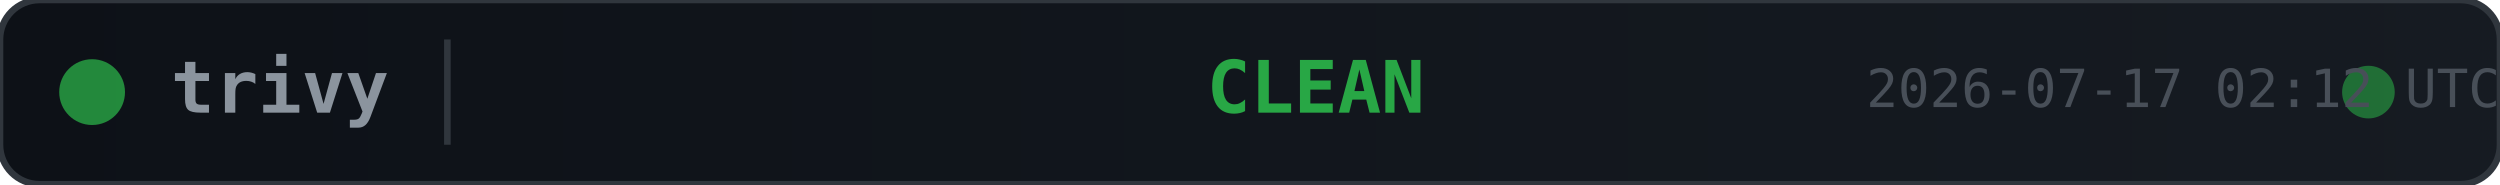
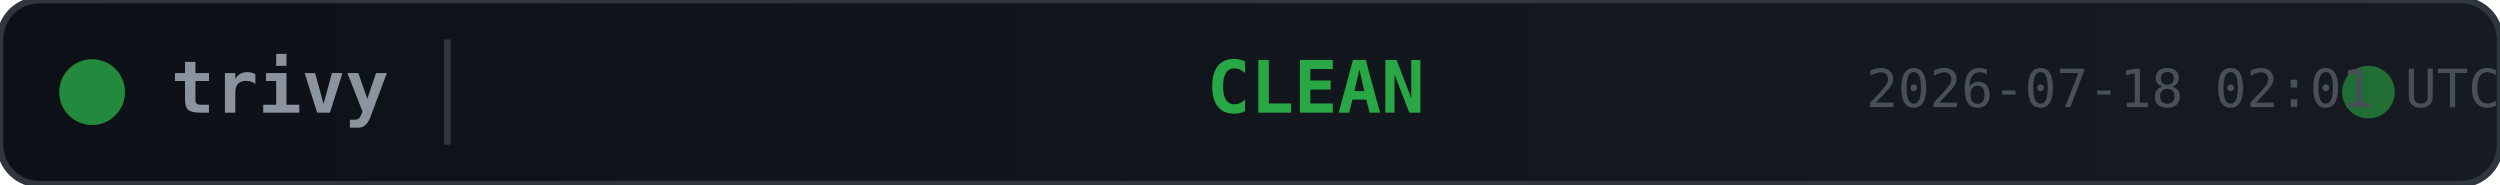
<svg xmlns="http://www.w3.org/2000/svg" width="380" height="28">
  <defs>
    <linearGradient id="bg" x1="0" y1="0" x2="1" y2="0">
      <stop offset="0%" stop-color="#0d1117" />
      <stop offset="100%" stop-color="#161b22" />
    </linearGradient>
  </defs>
  <rect width="380" height="28" rx="6" fill="url(#bg)" stroke="#30363d" stroke-width="1" />
  <circle cx="14" cy="14" r="5" fill="#28a745" opacity="0.8">
    <animate attributeName="opacity" values="0.8;0.4;0.8" dur="2s" repeatCount="indefinite" />
  </circle>
  <text x="26" y="14" fill="#8b949e" font-family="monospace" font-size="11" font-weight="600" dominant-baseline="middle">trivy</text>
  <line x1="68" y1="6" x2="68" y2="22" stroke="#30363d" stroke-width="1" />
  <text x="200" y="14" fill="#28a745" font-family="monospace" font-size="11" font-weight="700" text-anchor="middle" dominant-baseline="middle">CLEAN</text>
  <circle cx="360" cy="14" r="4" fill="#28a745" opacity="0.6">
    <animate attributeName="r" values="4;6;4" dur="1.5s" repeatCount="indefinite" />
    <animate attributeName="opacity" values="0.6;0.2;0.6" dur="1.5s" repeatCount="indefinite" />
  </circle>
-   <text x="380" y="14" fill="#484f58" font-family="monospace" font-size="8" text-anchor="end" dominant-baseline="middle">2026-07-17 02:12 UTC</text>
+   <text x="380" y="14" fill="#484f58" font-family="monospace" font-size="8" text-anchor="end" dominant-baseline="middle">2026-07-18 02:01 UTC</text>
</svg>
